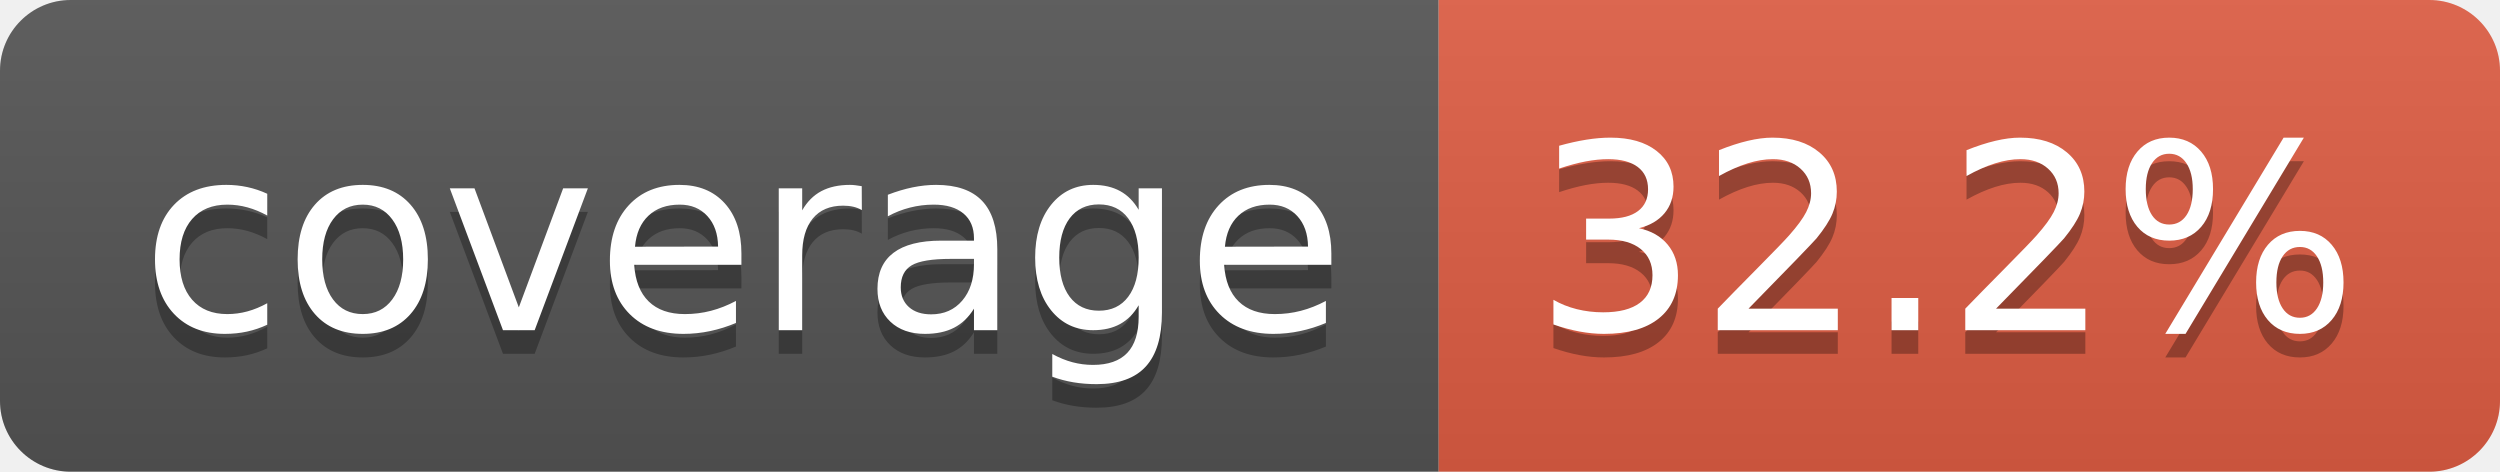
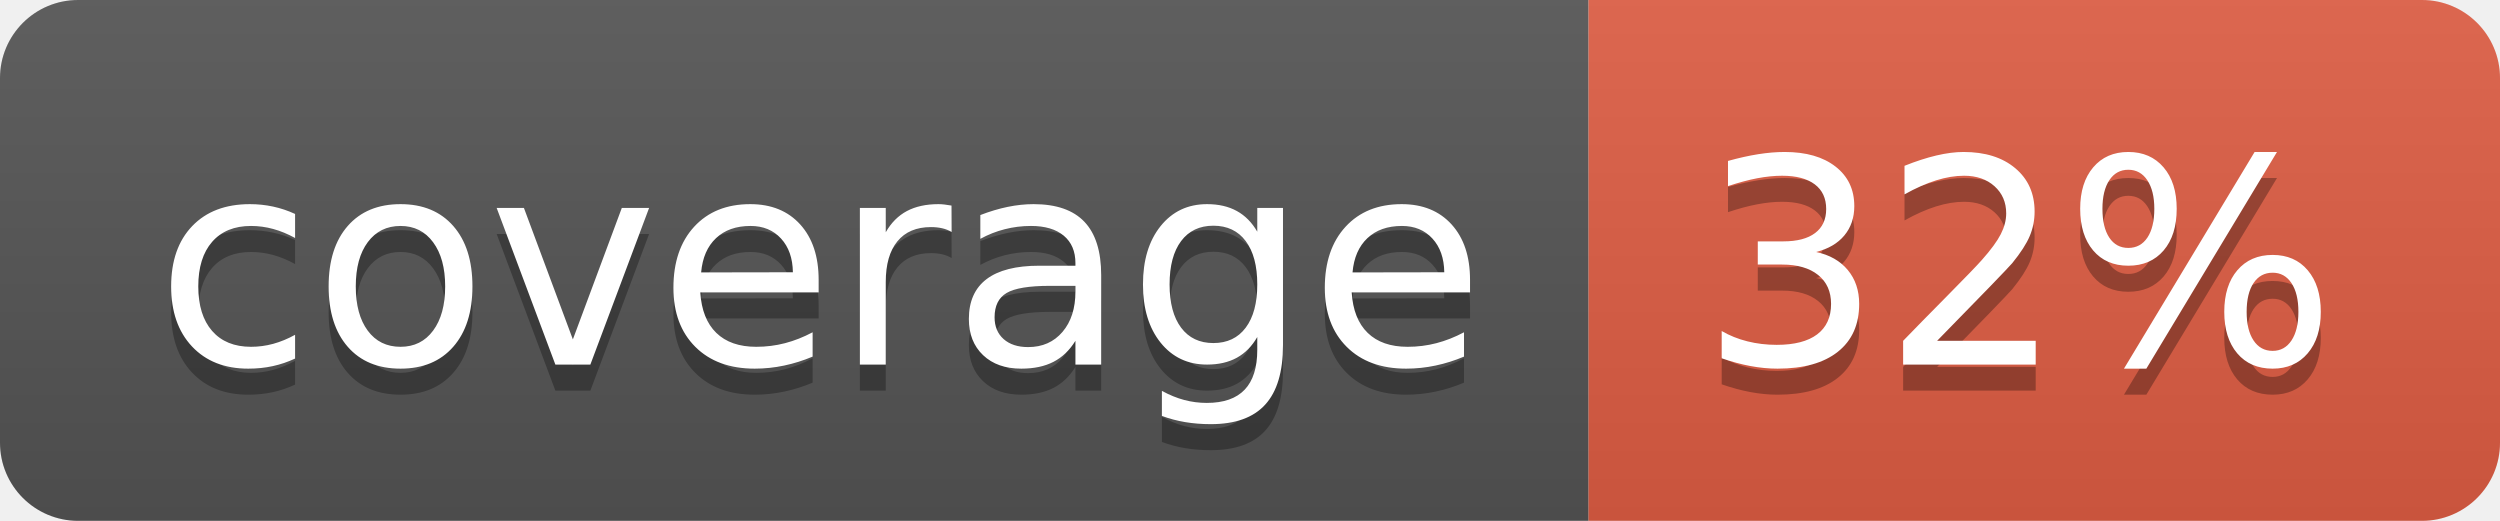
- <svg xmlns="http://www.w3.org/2000/svg" width="106" height="20" role="img" aria-label="coverage: 32.2%">
+ <svg xmlns="http://www.w3.org/2000/svg" width="96" height="20" role="img" aria-label="coverage: 32%">
  <linearGradient id="s" x2="0" y2="100%">
    <stop offset="0" stop-color="#bbb" stop-opacity=".1" />
    <stop offset="1" stop-opacity=".1" />
  </linearGradient>
  <clipPath id="r">
-     <rect width="106" height="20" rx="3" fill="#fff" />
+     <rect width="96" height="20" rx="3" fill="#fff" />
  </clipPath>
  <g clip-path="url(#r)">
    <rect width="61" height="20" fill="#555" />
-     <rect x="61" width="45" height="20" fill="#e05d44" />
-     <rect width="106" height="20" fill="url(#s)" />
+     <rect x="61" width="35" height="20" fill="#e05d44" />
+     <rect width="96" height="20" fill="url(#s)" />
  </g>
  <g fill="#fff" text-anchor="middle" font-family="Verdana,Geneva,DejaVu Sans,sans-serif" text-rendering="geometricPrecision" font-size="110">
    <text aria-hidden="true" x="315" y="150" fill="#010101" fill-opacity=".3" transform="scale(.1)" textLength="510">coverage</text>
    <text x="315" y="140" transform="scale(.1)" fill="#fff" textLength="510">coverage</text>
-     <text aria-hidden="true" x="825" y="150" fill="#010101" fill-opacity=".3" transform="scale(.1)" textLength="350">32.2%</text>
-     <text x="825" y="140" transform="scale(.1)" fill="#fff" textLength="350">32.2%</text>
+     <text aria-hidden="true" x="775" y="150" fill="#010101" fill-opacity=".3" transform="scale(.1)" textLength="245">32%</text>
+     <text x="775" y="140" transform="scale(.1)" fill="#fff" textLength="245">32%</text>
  </g>
</svg>
